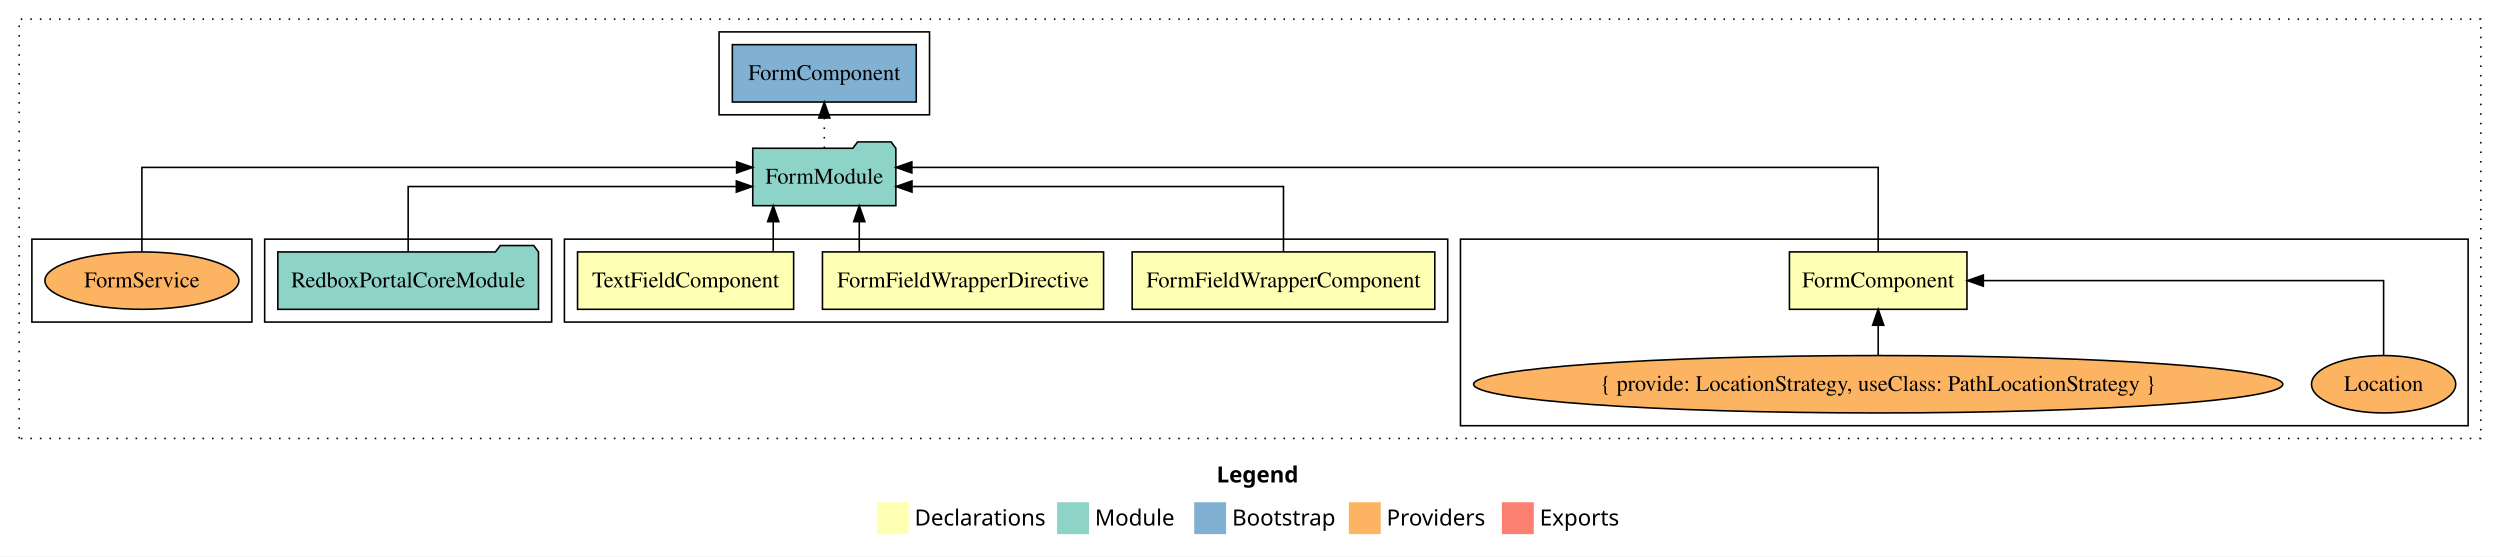
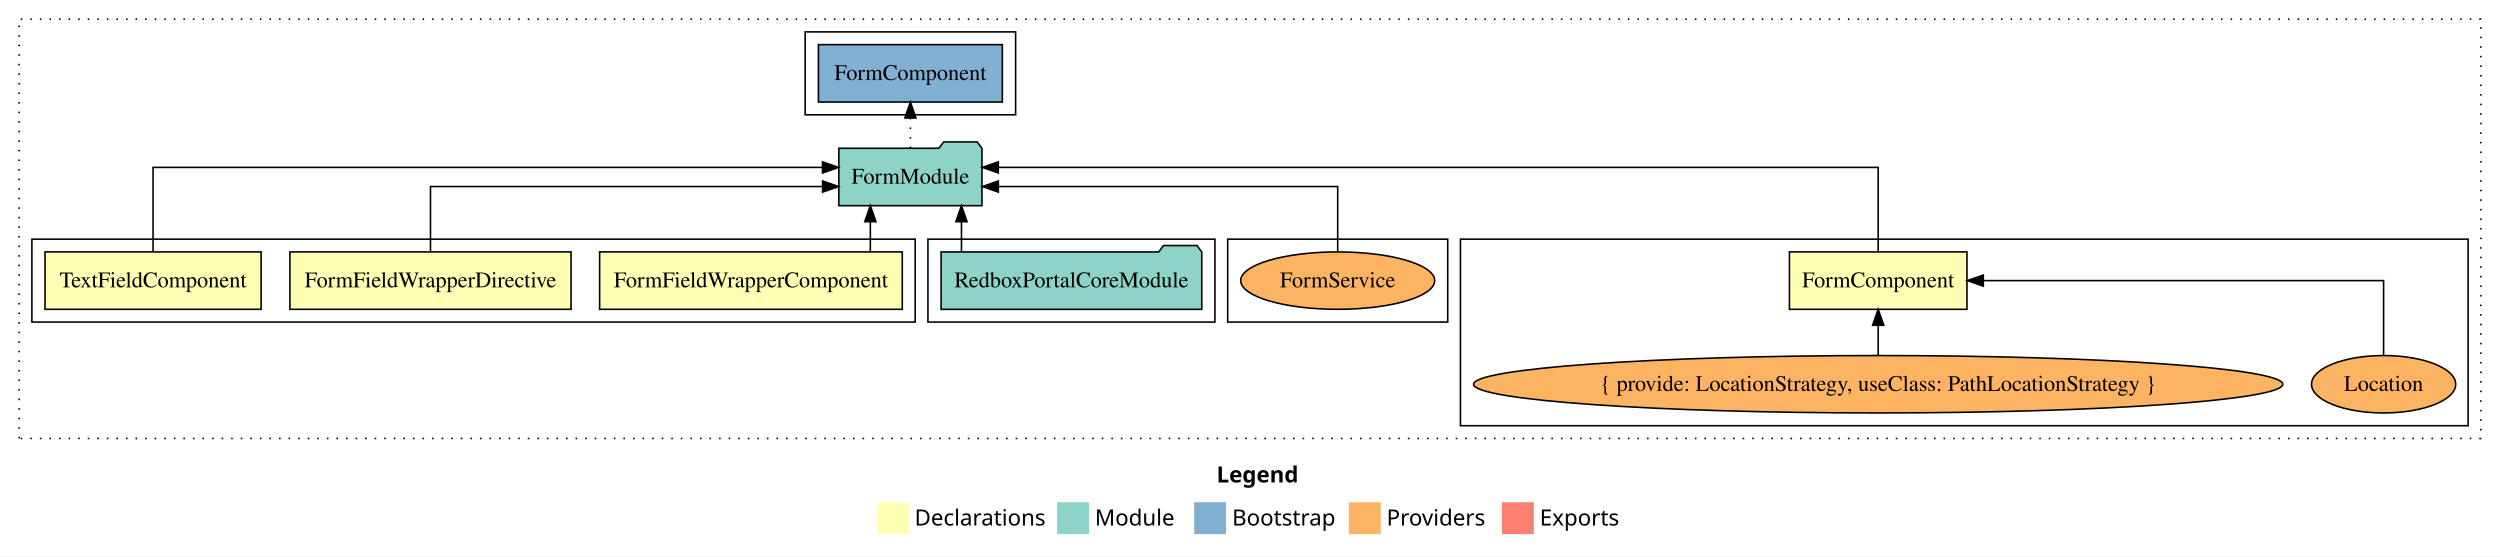
<svg xmlns="http://www.w3.org/2000/svg" width="1568pt" height="349pt" viewBox="0.00 0.00 1568.00 349.00">
  <g id="graph0" class="graph" transform="scale(1 1) rotate(0) translate(4 345)">
    <polygon fill="white" stroke="transparent" points="-4,4 -4,-345 1564,-345 1564,4 -4,4" />
    <text text-anchor="start" x="759.01" y="-42.4" font-family="Times-12" font-weight="bold" font-size="14.00">Legend</text>
    <polygon fill="#ffffb3" stroke="transparent" points="546,-10 546,-30 566,-30 566,-10 546,-10" />
    <text text-anchor="start" x="569.63" y="-15.4" font-family="Times-12" font-size="14.00">  Declarations</text>
    <polygon fill="#8dd3c7" stroke="transparent" points="659,-10 659,-30 679,-30 679,-10 659,-10" />
    <text text-anchor="start" x="682.73" y="-15.4" font-family="Times-12" font-size="14.00">  Module</text>
    <polygon fill="#80b1d3" stroke="transparent" points="745,-10 745,-30 765,-30 765,-10 745,-10" />
    <text text-anchor="start" x="768.78" y="-15.4" font-family="Times-12" font-size="14.00">  Bootstrap</text>
    <polygon fill="#fdb462" stroke="transparent" points="842,-10 842,-30 862,-30 862,-10 842,-10" />
    <text text-anchor="start" x="865.67" y="-15.4" font-family="Times-12" font-size="14.00">  Providers</text>
    <polygon fill="#fb8072" stroke="transparent" points="938,-10 938,-30 958,-30 958,-10 938,-10" />
    <text text-anchor="start" x="961.73" y="-15.4" font-family="Times-12" font-size="14.00">  Exports</text>
    <g id="clust1" class="cluster">
      <polygon fill="none" stroke="black" stroke-dasharray="1,5" points="8,-70 8,-333 1552,-333 1552,-70 8,-70" />
    </g>
    <g id="clust3" class="cluster">
      <polygon fill="none" stroke="black" points="912,-78 912,-195 1544,-195 1544,-78 912,-78" />
    </g>
+     <g id="clust10" class="cluster">
+       <polygon fill="none" stroke="black" points="766,-143 766,-195 904,-195 904,-143 766,-143" />
+     </g>
+     <g id="clust7" class="cluster">
+       <polygon fill="none" stroke="black" points="578,-143 578,-195 758,-195 758,-143 578,-143" />
+     </g>
    <g id="clust9" class="cluster">
-       <polygon fill="none" stroke="black" points="447,-273 447,-325 579,-325 579,-273 447,-273" />
+       <polygon fill="none" stroke="black" points="501,-273 501,-325 633,-325 633,-273 501,-273" />
    </g>
    <g id="clust2" class="cluster">
-       <polygon fill="none" stroke="black" points="350,-143 350,-195 904,-195 904,-143 350,-143" />
-     </g>
-     <g id="clust7" class="cluster">
-       <polygon fill="none" stroke="black" points="162,-143 162,-195 342,-195 342,-143 162,-143" />
-     </g>
-     <g id="clust10" class="cluster">
-       <polygon fill="none" stroke="black" points="16,-143 16,-195 154,-195 154,-143 16,-143" />
+       <polygon fill="none" stroke="black" points="16,-143 16,-195 570,-195 570,-143 16,-143" />
    </g>
    <g id="node1" class="node">
      <polygon fill="#ffffb3" stroke="black" points="1229.67,-187 1118.33,-187 1118.33,-151 1229.67,-151 1229.67,-187" />
      <text text-anchor="middle" x="1174" y="-164.8" font-family="Times,serif" font-size="14.00">FormComponent</text>
    </g>
    <g id="node5" class="node">
-       <polygon fill="#8dd3c7" stroke="black" points="557.88,-252 554.88,-256 533.88,-256 530.88,-252 468.12,-252 468.12,-216 557.88,-216 557.88,-252" />
-       <text text-anchor="middle" x="513" y="-229.8" font-family="Times,serif" font-size="14.00">FormModule</text>
+       <polygon fill="#8dd3c7" stroke="black" points="611.88,-252 608.88,-256 587.88,-256 584.88,-252 522.12,-252 522.12,-216 611.88,-216 611.88,-252" />
+       <text text-anchor="middle" x="567" y="-229.8" font-family="Times,serif" font-size="14.00">FormModule</text>
    </g>
    <g id="edge1" class="edge">
-       <path fill="none" stroke="black" d="M1174,-187.28C1174,-208.32 1174,-240 1174,-240 1174,-240 567.91,-240 567.91,-240" />
-       <polygon fill="black" stroke="black" points="567.91,-236.5 557.91,-240 567.91,-243.5 567.91,-236.5" />
+       <path fill="none" stroke="black" d="M1174,-187.28C1174,-208.32 1174,-240 1174,-240 1174,-240 622.13,-240 622.13,-240" />
+       <polygon fill="black" stroke="black" points="622.13,-236.5 612.13,-240 622.13,-243.5 622.13,-236.5" />
    </g>
    <g id="node2" class="node">
-       <polygon fill="#ffffb3" stroke="black" points="895.91,-187 706.09,-187 706.09,-151 895.91,-151 895.91,-187" />
-       <text text-anchor="middle" x="801" y="-164.8" font-family="Times,serif" font-size="14.00">FormFieldWrapperComponent</text>
+       <polygon fill="#ffffb3" stroke="black" points="561.91,-187 372.09,-187 372.09,-151 561.91,-151 561.91,-187" />
+       <text text-anchor="middle" x="467" y="-164.8" font-family="Times,serif" font-size="14.00">FormFieldWrapperComponent</text>
    </g>
    <g id="edge4" class="edge">
-       <path fill="none" stroke="black" d="M801,-187.02C801,-204.37 801,-228 801,-228 801,-228 568,-228 568,-228" />
-       <polygon fill="black" stroke="black" points="568,-224.5 558,-228 568,-231.5 568,-224.5" />
+       <path fill="none" stroke="black" d="M541.88,-187.11C541.88,-187.11 541.88,-205.99 541.88,-205.99" />
+       <polygon fill="black" stroke="black" points="538.38,-205.99 541.88,-215.99 545.38,-205.99 538.38,-205.99" />
    </g>
    <g id="node3" class="node">
-       <polygon fill="#ffffb3" stroke="black" points="688.16,-187 511.84,-187 511.84,-151 688.16,-151 688.16,-187" />
-       <text text-anchor="middle" x="600" y="-164.8" font-family="Times,serif" font-size="14.00">FormFieldWrapperDirective</text>
+       <polygon fill="#ffffb3" stroke="black" points="354.16,-187 177.84,-187 177.84,-151 354.16,-151 354.16,-187" />
+       <text text-anchor="middle" x="266" y="-164.8" font-family="Times,serif" font-size="14.00">FormFieldWrapperDirective</text>
    </g>
    <g id="edge5" class="edge">
-       <path fill="none" stroke="black" d="M534.93,-187.11C534.93,-187.11 534.93,-205.99 534.93,-205.99" />
-       <polygon fill="black" stroke="black" points="531.43,-205.99 534.93,-215.99 538.43,-205.99 531.43,-205.99" />
+       <path fill="none" stroke="black" d="M266,-187.02C266,-204.37 266,-228 266,-228 266,-228 511.94,-228 511.94,-228" />
+       <polygon fill="black" stroke="black" points="511.94,-231.5 521.94,-228 511.94,-224.5 511.94,-231.5" />
    </g>
    <g id="node4" class="node">
-       <polygon fill="#ffffb3" stroke="black" points="493.77,-187 358.23,-187 358.23,-151 493.77,-151 493.77,-187" />
-       <text text-anchor="middle" x="426" y="-164.8" font-family="Times,serif" font-size="14.00">TextFieldComponent</text>
+       <polygon fill="#ffffb3" stroke="black" points="159.77,-187 24.23,-187 24.23,-151 159.77,-151 159.77,-187" />
+       <text text-anchor="middle" x="92" y="-164.8" font-family="Times,serif" font-size="14.00">TextFieldComponent</text>
    </g>
    <g id="edge6" class="edge">
-       <path fill="none" stroke="black" d="M480.97,-187.11C480.97,-187.11 480.97,-205.99 480.97,-205.99" />
-       <polygon fill="black" stroke="black" points="477.47,-205.99 480.97,-215.99 484.47,-205.99 477.47,-205.99" />
+       <path fill="none" stroke="black" d="M92,-187.28C92,-208.32 92,-240 92,-240 92,-240 511.88,-240 511.88,-240" />
+       <polygon fill="black" stroke="black" points="511.88,-243.5 521.88,-240 511.88,-236.5 511.88,-243.5" />
    </g>
    <g id="node9" class="node">
-       <polygon fill="#80b1d3" stroke="black" points="570.67,-317 455.33,-317 455.33,-281 570.67,-281 570.67,-317" />
-       <text text-anchor="middle" x="513" y="-294.8" font-family="Times,serif" font-size="14.00">FormComponent </text>
+       <polygon fill="#80b1d3" stroke="black" points="624.67,-317 509.33,-317 509.33,-281 624.67,-281 624.67,-317" />
+       <text text-anchor="middle" x="567" y="-294.8" font-family="Times,serif" font-size="14.00">FormComponent </text>
    </g>
    <g id="edge8" class="edge">
-       <path fill="none" stroke="black" stroke-dasharray="1,5" d="M513,-252.11C513,-252.11 513,-270.99 513,-270.99" />
-       <polygon fill="black" stroke="black" points="509.5,-270.99 513,-280.99 516.5,-270.99 509.5,-270.99" />
+       <path fill="none" stroke="black" stroke-dasharray="1,5" d="M567,-252.11C567,-252.11 567,-270.99 567,-270.99" />
+       <polygon fill="black" stroke="black" points="563.5,-270.99 567,-280.99 570.5,-270.99 563.5,-270.99" />
    </g>
    <g id="node6" class="node">
      <ellipse fill="#fdb462" stroke="black" cx="1491" cy="-104" rx="45.22" ry="18" />
      <text text-anchor="middle" x="1491" y="-99.8" font-family="Times,serif" font-size="14.00">Location</text>
    </g>
    <g id="edge2" class="edge">
      <path fill="none" stroke="black" d="M1491,-122.11C1491,-141.34 1491,-169 1491,-169 1491,-169 1239.94,-169 1239.94,-169" />
      <polygon fill="black" stroke="black" points="1239.94,-165.5 1229.94,-169 1239.94,-172.5 1239.94,-165.5" />
    </g>
    <g id="node7" class="node">
      <ellipse fill="#fdb462" stroke="black" cx="1174" cy="-104" rx="253.76" ry="18" />
      <text text-anchor="middle" x="1174" y="-99.8" font-family="Times,serif" font-size="14.00">{ provide: LocationStrategy, useClass: PathLocationStrategy }</text>
    </g>
    <g id="edge3" class="edge">
      <path fill="none" stroke="black" d="M1174,-122.11C1174,-122.11 1174,-140.99 1174,-140.99" />
      <polygon fill="black" stroke="black" points="1170.5,-140.99 1174,-150.99 1177.5,-140.99 1170.5,-140.99" />
    </g>
    <g id="node8" class="node">
-       <polygon fill="#8dd3c7" stroke="black" points="333.75,-187 330.75,-191 309.75,-191 306.75,-187 170.25,-187 170.25,-151 333.75,-151 333.75,-187" />
-       <text text-anchor="middle" x="252" y="-164.8" font-family="Times,serif" font-size="14.00">RedboxPortalCoreModule</text>
+       <polygon fill="#8dd3c7" stroke="black" points="749.75,-187 746.75,-191 725.75,-191 722.75,-187 586.25,-187 586.25,-151 749.75,-151 749.75,-187" />
+       <text text-anchor="middle" x="668" y="-164.8" font-family="Times,serif" font-size="14.00">RedboxPortalCoreModule</text>
    </g>
    <g id="edge7" class="edge">
-       <path fill="none" stroke="black" d="M252,-187.02C252,-204.37 252,-228 252,-228 252,-228 457.84,-228 457.84,-228" />
-       <polygon fill="black" stroke="black" points="457.84,-231.5 467.84,-228 457.84,-224.5 457.84,-231.5" />
+       <path fill="none" stroke="black" d="M599.03,-187.11C599.03,-187.11 599.03,-205.99 599.03,-205.99" />
+       <polygon fill="black" stroke="black" points="595.53,-205.99 599.03,-215.99 602.53,-205.99 595.53,-205.99" />
    </g>
    <g id="node10" class="node">
-       <ellipse fill="#fdb462" stroke="black" cx="85" cy="-169" rx="60.83" ry="18" />
-       <text text-anchor="middle" x="85" y="-164.8" font-family="Times,serif" font-size="14.00">FormService</text>
+       <ellipse fill="#fdb462" stroke="black" cx="835" cy="-169" rx="60.83" ry="18" />
+       <text text-anchor="middle" x="835" y="-164.8" font-family="Times,serif" font-size="14.00">FormService</text>
    </g>
    <g id="edge9" class="edge">
-       <path fill="none" stroke="black" d="M85,-187.28C85,-208.32 85,-240 85,-240 85,-240 458.01,-240 458.01,-240" />
-       <polygon fill="black" stroke="black" points="458.01,-243.5 468.01,-240 458.01,-236.5 458.01,-243.5" />
+       <path fill="none" stroke="black" d="M835,-187.02C835,-204.37 835,-228 835,-228 835,-228 622.16,-228 622.16,-228" />
+       <polygon fill="black" stroke="black" points="622.16,-224.5 612.16,-228 622.16,-231.5 622.16,-224.5" />
    </g>
  </g>
</svg>
